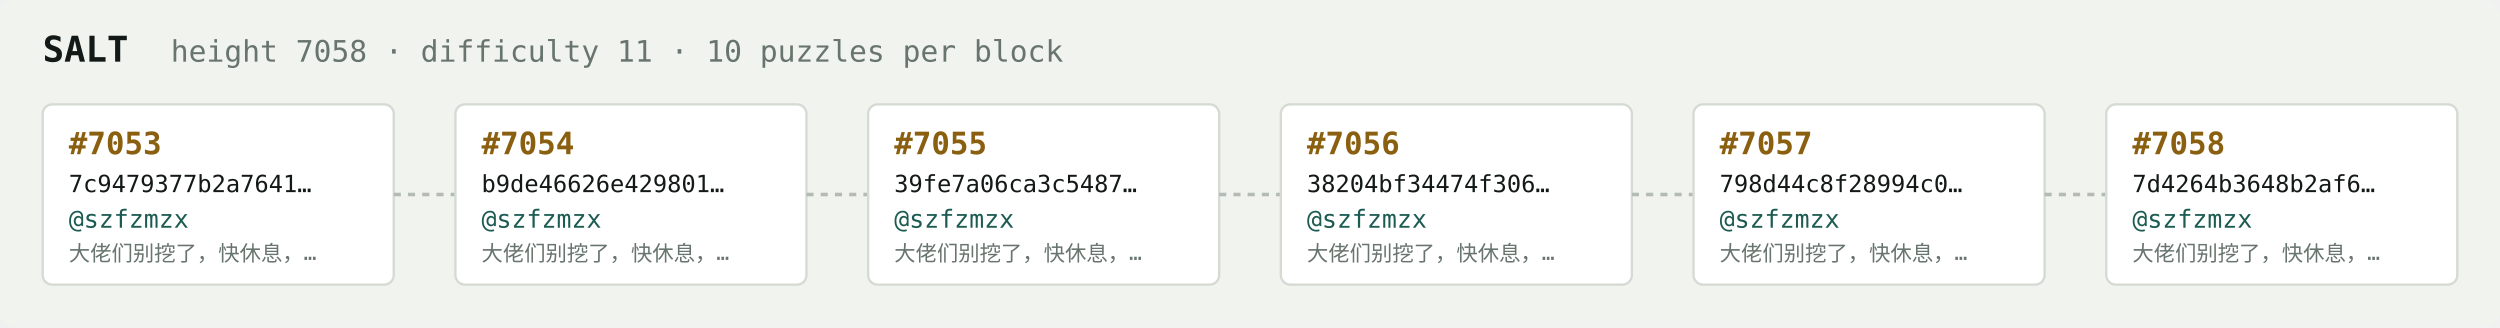
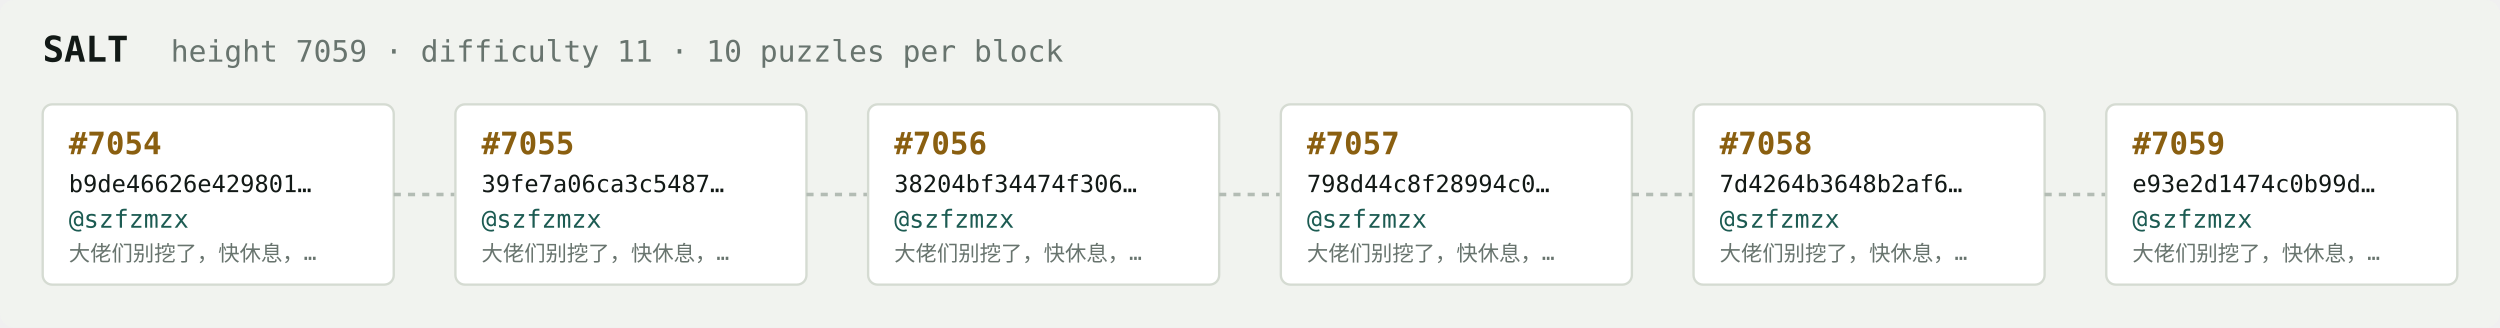
<svg xmlns="http://www.w3.org/2000/svg" width="1054" height="138" viewBox="0 0 1054 138" font-family="ui-monospace,SFMono-Regular,Menlo,monospace">
  <rect fill="#f1f3ef" width="1054" height="138" rx="6" />
  <text x="18" y="26" fill="#121916" font-size="15" font-weight="700">SALT</text>
-   <text x="72" y="26" fill="#68746e" font-size="12.5">height 7058 · difficulty 11 · 10 puzzles per block</text>
+   <text x="72" y="26" fill="#68746e" font-size="12.5">height 7059 · difficulty 11 · 10 puzzles per block</text>
  <rect x="18" y="44" width="148" height="76" rx="4" fill="#ffffff" stroke="#d5dbd2" stroke-width="1" />
-   <text x="29" y="65" fill="#8a5f10" font-size="13" font-weight="700">#7053</text>
-   <text x="29" y="81" fill="#121916" font-size="10">7c9479377b2a7641…</text>
+   <text x="29" y="65" fill="#8a5f10" font-size="13" font-weight="700">#7054</text>
+   <text x="29" y="81" fill="#121916" font-size="10">b9de46626e429801…</text>
  <text x="29" y="96" fill="#1c5b52" font-size="10.5">@szfzmzx</text>
  <text x="29" y="110" fill="#68746e" font-size="9">大佬们别挖了，快休息，…</text>
  <line x1="166" y1="82.0" x2="192" y2="82.0" stroke="#b3bcb4" stroke-width="1.5" stroke-dasharray="3 3" />
  <rect x="192" y="44" width="148" height="76" rx="4" fill="#ffffff" stroke="#d5dbd2" stroke-width="1" />
-   <text x="203" y="65" fill="#8a5f10" font-size="13" font-weight="700">#7054</text>
-   <text x="203" y="81" fill="#121916" font-size="10">b9de46626e429801…</text>
+   <text x="203" y="65" fill="#8a5f10" font-size="13" font-weight="700">#7055</text>
+   <text x="203" y="81" fill="#121916" font-size="10">39fe7a06ca3c5487…</text>
  <text x="203" y="96" fill="#1c5b52" font-size="10.5">@szfzmzx</text>
  <text x="203" y="110" fill="#68746e" font-size="9">大佬们别挖了，快休息，…</text>
  <line x1="340" y1="82.0" x2="366" y2="82.0" stroke="#b3bcb4" stroke-width="1.5" stroke-dasharray="3 3" />
  <rect x="366" y="44" width="148" height="76" rx="4" fill="#ffffff" stroke="#d5dbd2" stroke-width="1" />
-   <text x="377" y="65" fill="#8a5f10" font-size="13" font-weight="700">#7055</text>
-   <text x="377" y="81" fill="#121916" font-size="10">39fe7a06ca3c5487…</text>
+   <text x="377" y="65" fill="#8a5f10" font-size="13" font-weight="700">#7056</text>
+   <text x="377" y="81" fill="#121916" font-size="10">38204bf34474f306…</text>
  <text x="377" y="96" fill="#1c5b52" font-size="10.5">@szfzmzx</text>
  <text x="377" y="110" fill="#68746e" font-size="9">大佬们别挖了，快休息，…</text>
  <line x1="514" y1="82.0" x2="540" y2="82.0" stroke="#b3bcb4" stroke-width="1.5" stroke-dasharray="3 3" />
  <rect x="540" y="44" width="148" height="76" rx="4" fill="#ffffff" stroke="#d5dbd2" stroke-width="1" />
-   <text x="551" y="65" fill="#8a5f10" font-size="13" font-weight="700">#7056</text>
-   <text x="551" y="81" fill="#121916" font-size="10">38204bf34474f306…</text>
+   <text x="551" y="65" fill="#8a5f10" font-size="13" font-weight="700">#7057</text>
+   <text x="551" y="81" fill="#121916" font-size="10">798d44c8f28994c0…</text>
  <text x="551" y="96" fill="#1c5b52" font-size="10.5">@szfzmzx</text>
  <text x="551" y="110" fill="#68746e" font-size="9">大佬们别挖了，快休息，…</text>
  <line x1="688" y1="82.0" x2="714" y2="82.0" stroke="#b3bcb4" stroke-width="1.5" stroke-dasharray="3 3" />
  <rect x="714" y="44" width="148" height="76" rx="4" fill="#ffffff" stroke="#d5dbd2" stroke-width="1" />
-   <text x="725" y="65" fill="#8a5f10" font-size="13" font-weight="700">#7057</text>
-   <text x="725" y="81" fill="#121916" font-size="10">798d44c8f28994c0…</text>
+   <text x="725" y="65" fill="#8a5f10" font-size="13" font-weight="700">#7058</text>
+   <text x="725" y="81" fill="#121916" font-size="10">7d4264b3648b2af6…</text>
  <text x="725" y="96" fill="#1c5b52" font-size="10.5">@szfzmzx</text>
  <text x="725" y="110" fill="#68746e" font-size="9">大佬们别挖了，快休息，…</text>
  <line x1="862" y1="82.0" x2="888" y2="82.0" stroke="#b3bcb4" stroke-width="1.5" stroke-dasharray="3 3" />
  <rect x="888" y="44" width="148" height="76" rx="4" fill="#ffffff" stroke="#d5dbd2" stroke-width="1" />
-   <text x="899" y="65" fill="#8a5f10" font-size="13" font-weight="700">#7058</text>
-   <text x="899" y="81" fill="#121916" font-size="10">7d4264b3648b2af6…</text>
+   <text x="899" y="65" fill="#8a5f10" font-size="13" font-weight="700">#7059</text>
+   <text x="899" y="81" fill="#121916" font-size="10">e93e2d1474c0b99d…</text>
  <text x="899" y="96" fill="#1c5b52" font-size="10.5">@szfzmzx</text>
  <text x="899" y="110" fill="#68746e" font-size="9">大佬们别挖了，快休息，…</text>
</svg>
